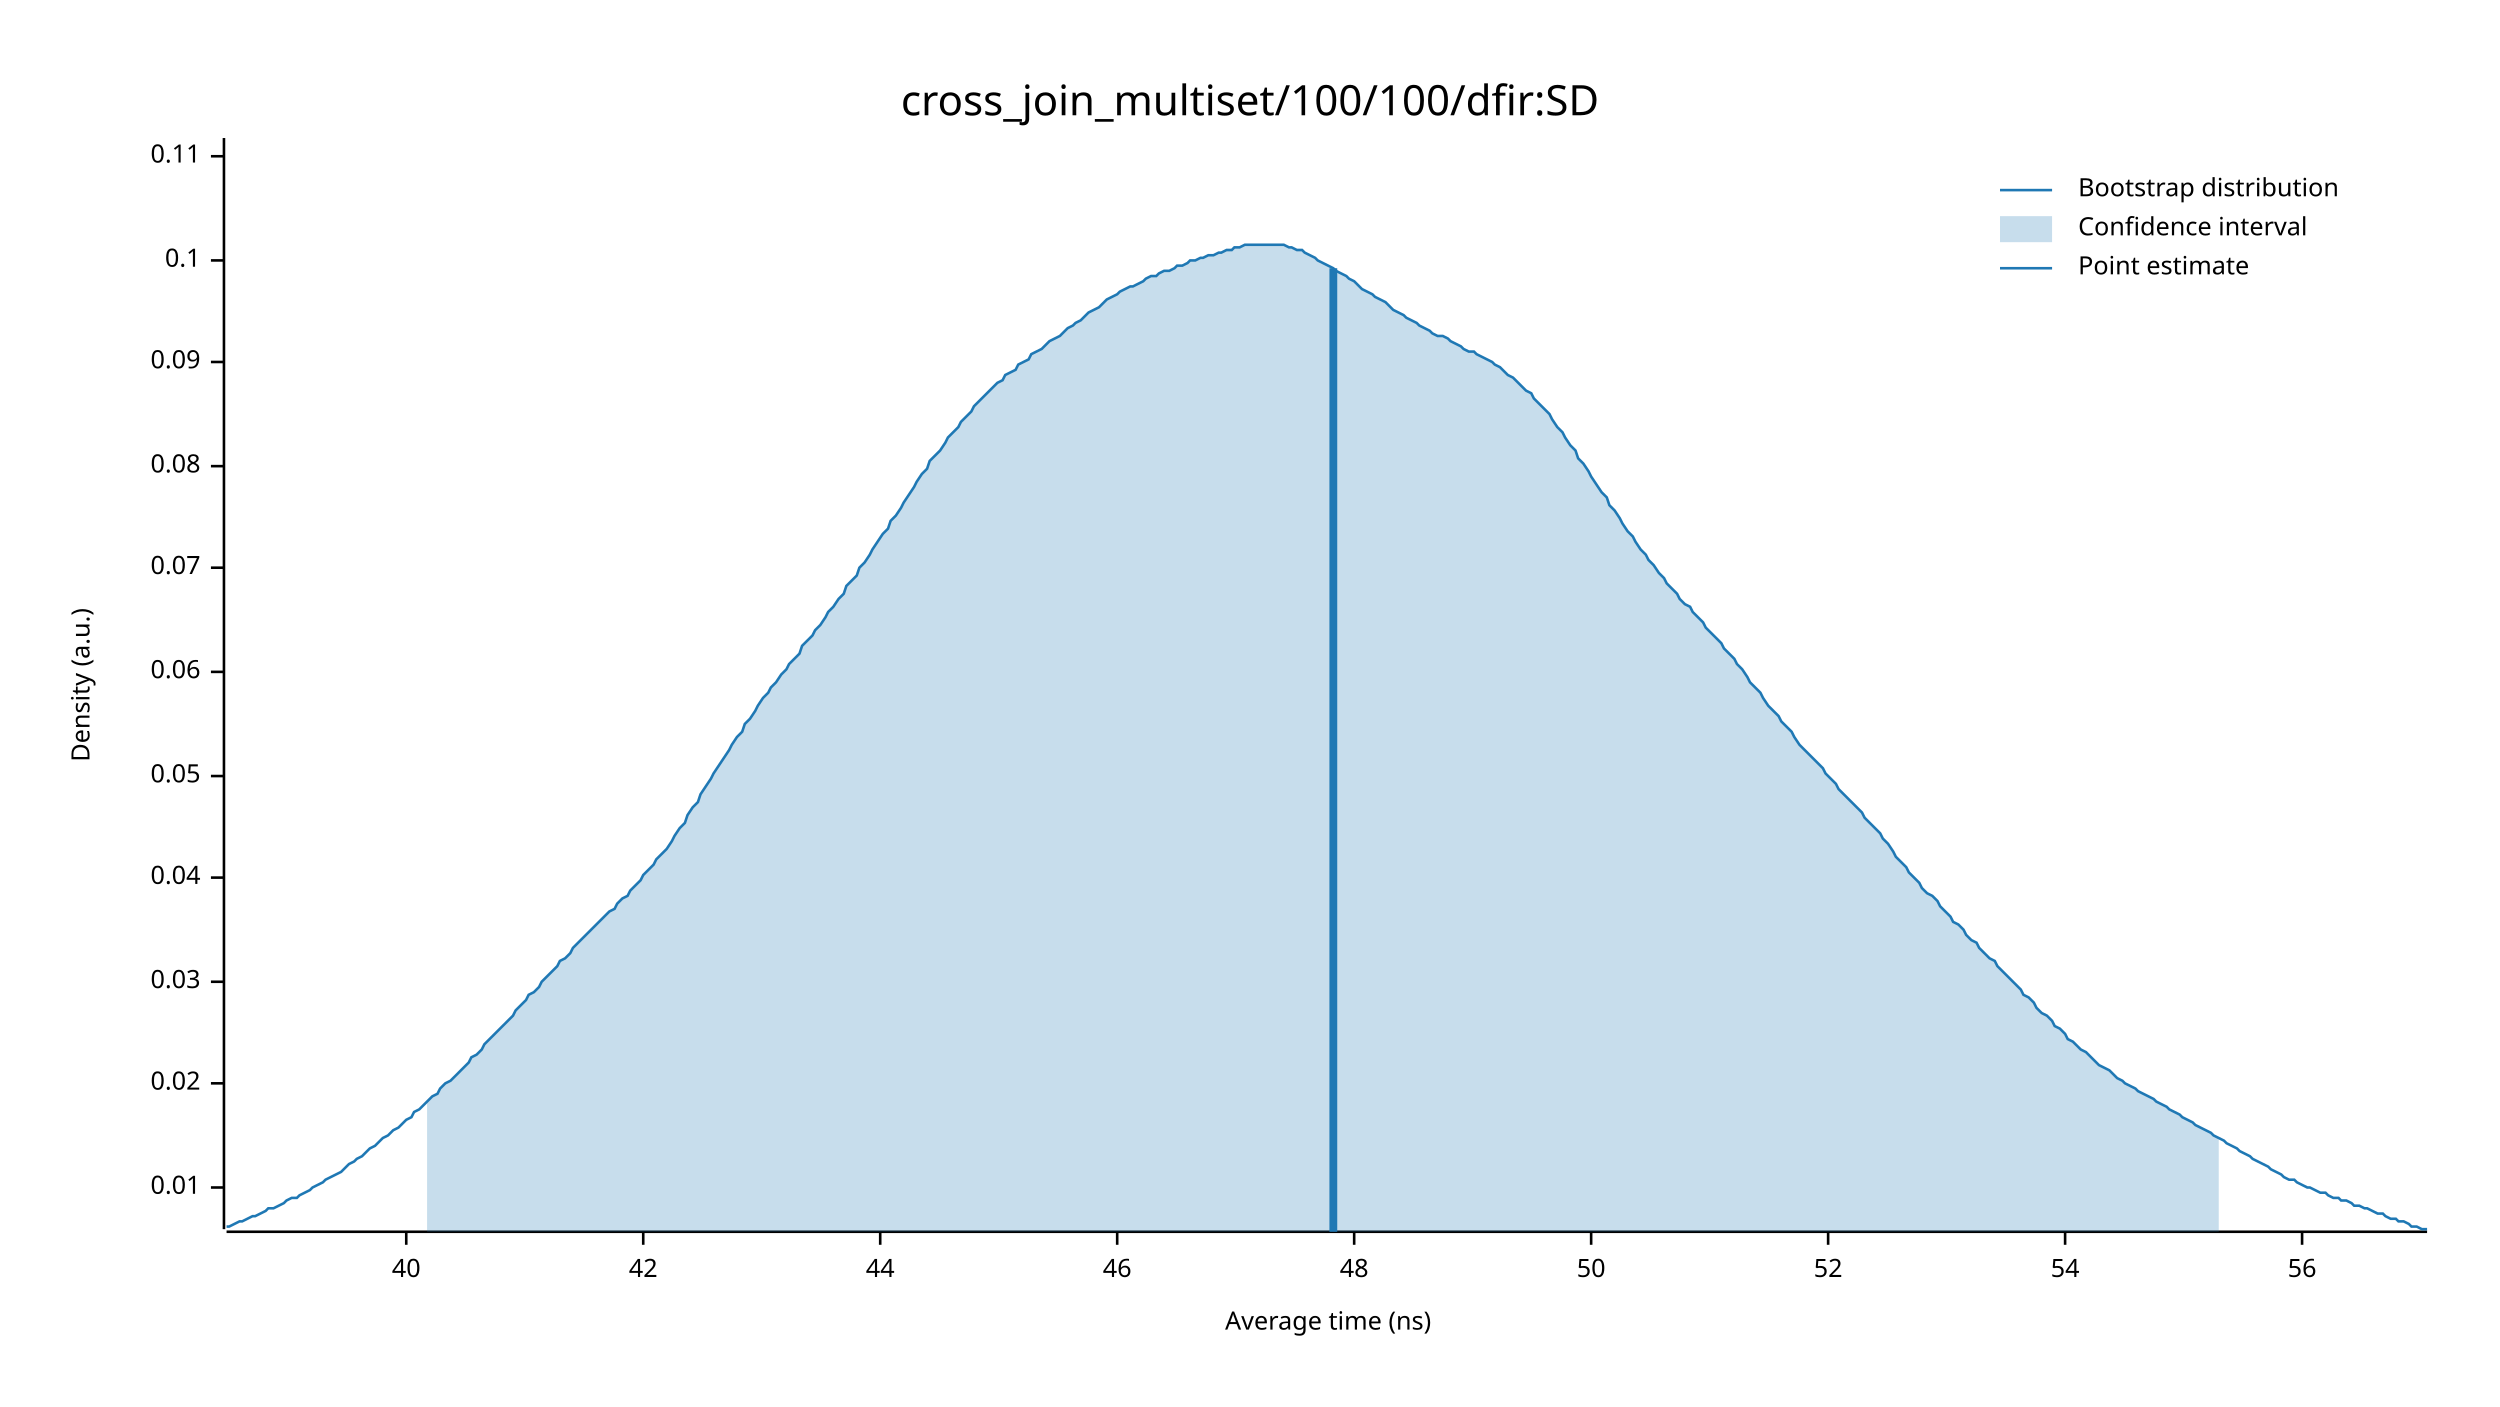
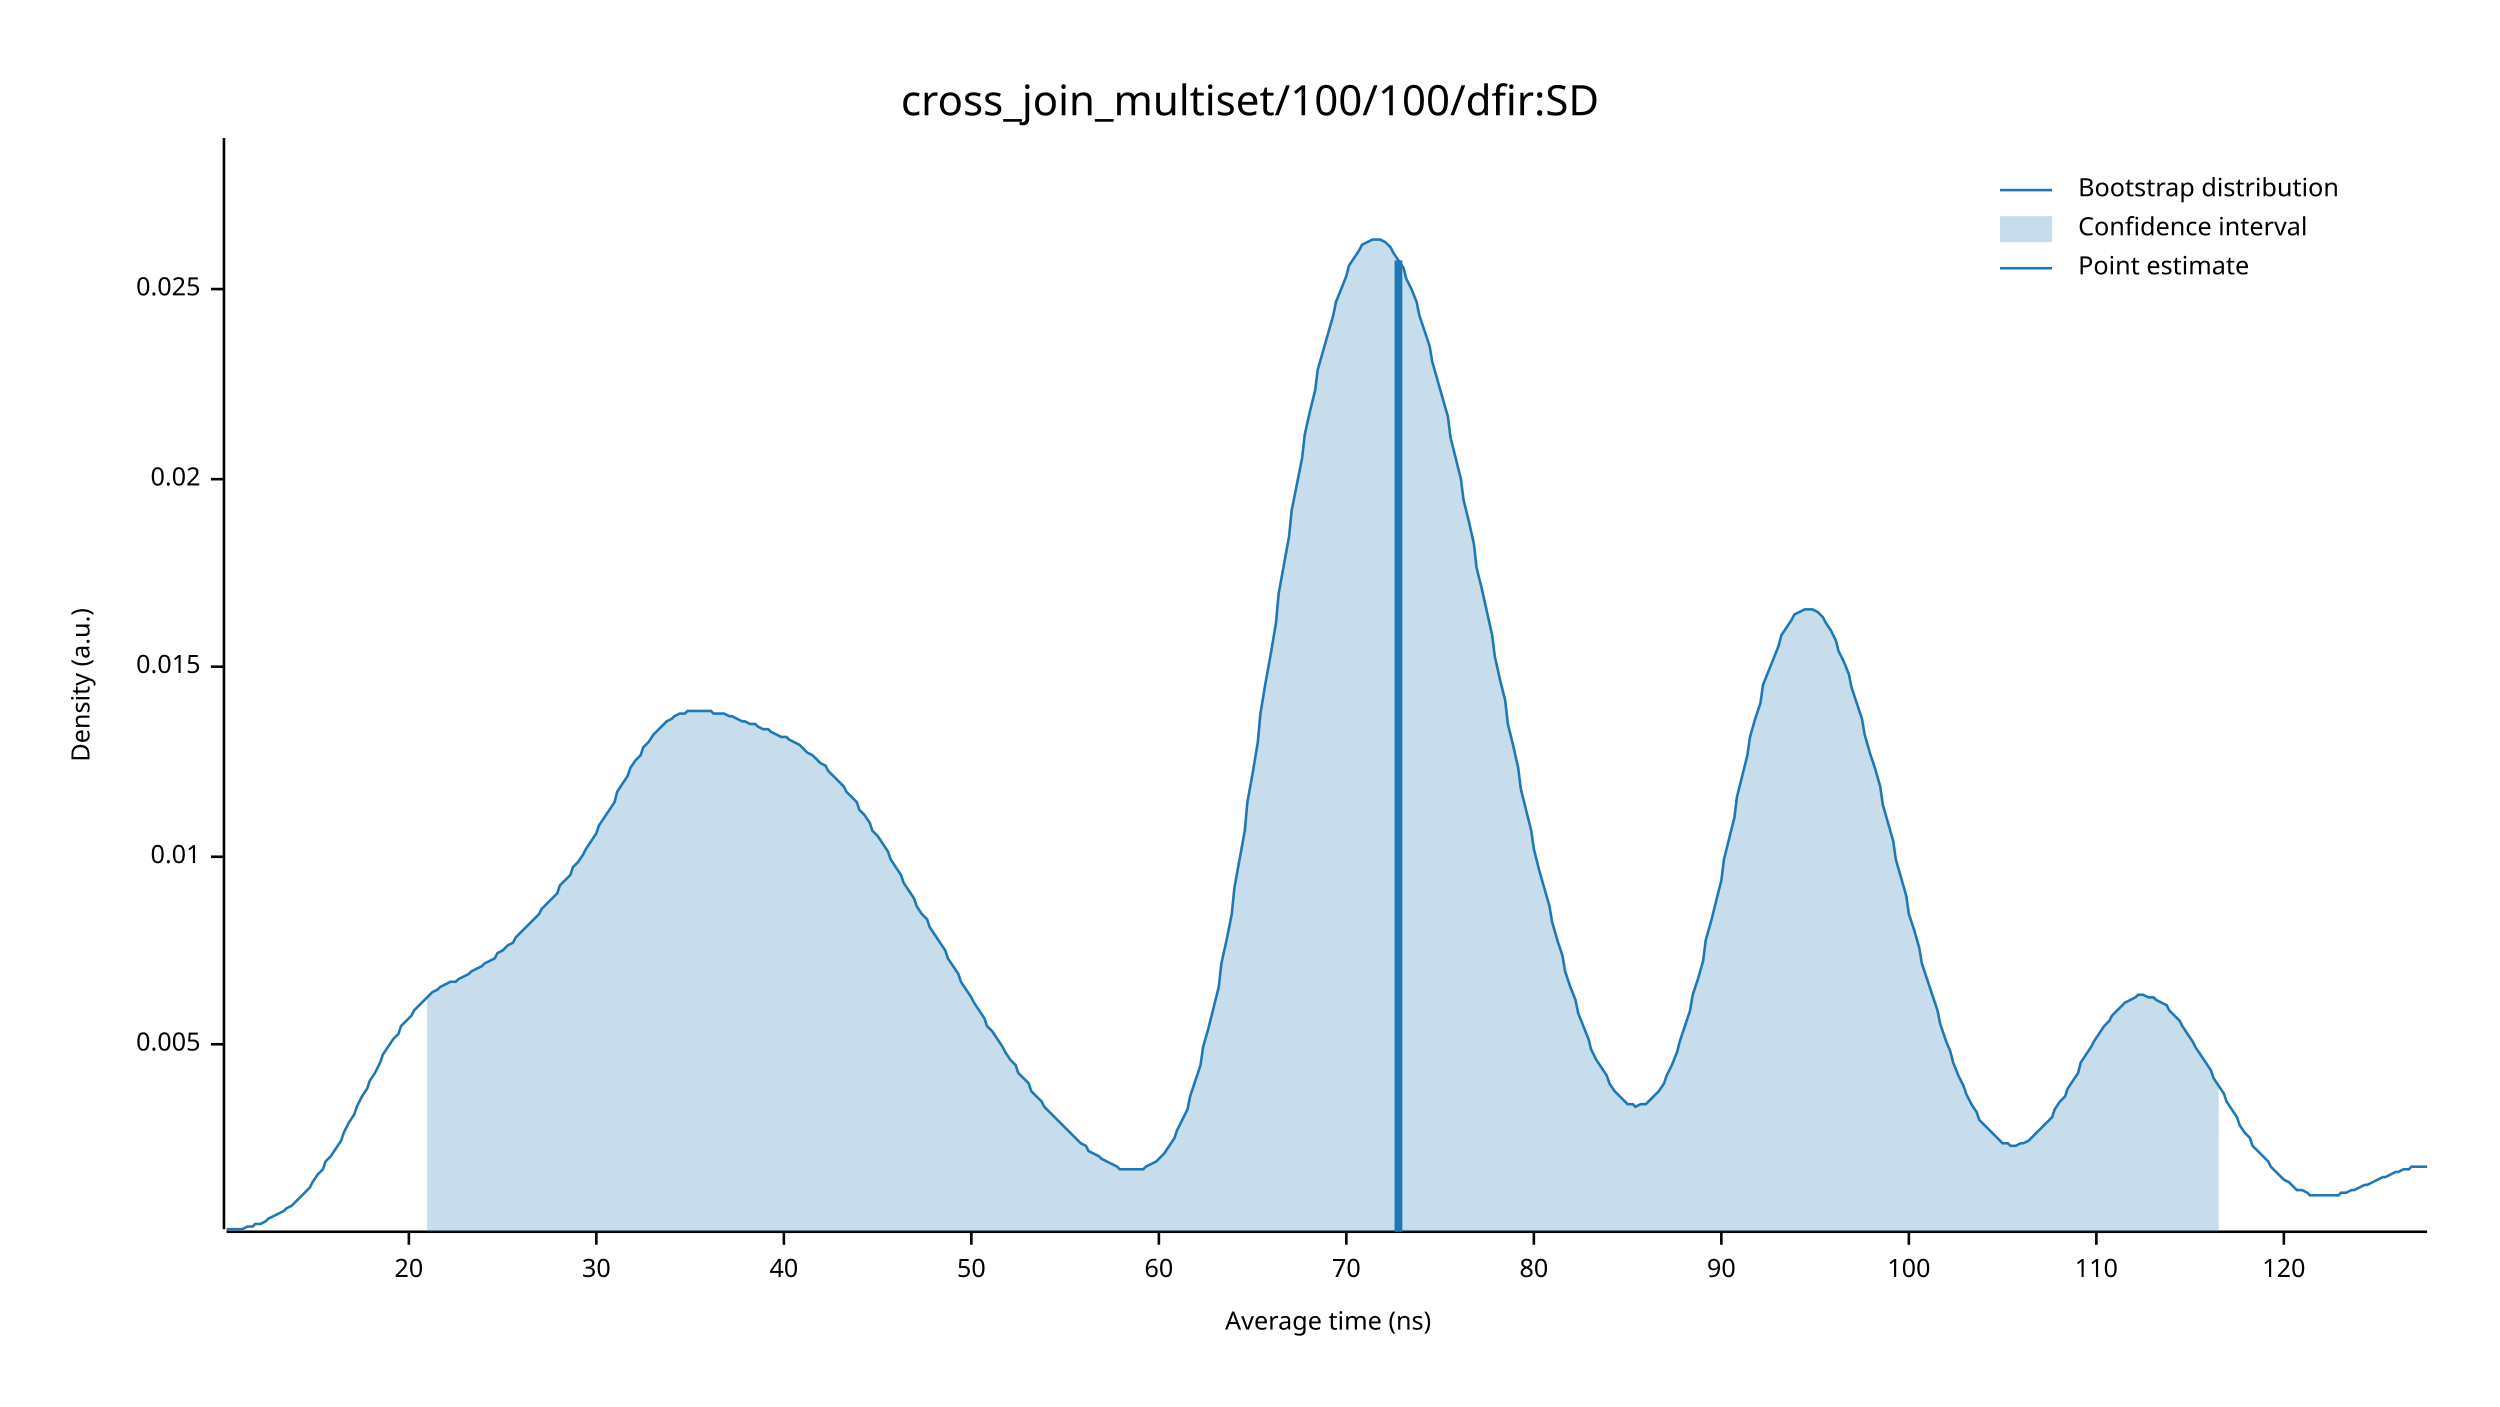
<svg xmlns="http://www.w3.org/2000/svg" width="960" height="540" viewBox="0 0 960 540">
  <text x="480" y="32" dy="0.76em" text-anchor="middle" font-family="sans-serif" font-size="16.129" opacity="1" fill="#000000">
cross_join_multiset/100/100/dfir:SD
</text>
  <text x="27" y="263" dy="0.76em" text-anchor="middle" font-family="sans-serif" font-size="9.677" opacity="1" fill="#000000" transform="rotate(270, 27, 263)">
Density (a.u.)
</text>
  <text x="510" y="513" dy="-0.5ex" text-anchor="middle" font-family="sans-serif" font-size="9.677" opacity="1" fill="#000000">
Average time (ns)
</text>
  <polyline fill="none" opacity="1" stroke="#000000" stroke-width="1" points="86,53 86,472 " />
-   <text x="77" y="456" dy="0.5ex" text-anchor="end" font-family="sans-serif" font-size="9.677" opacity="1" fill="#000000">
+   <text x="77" y="401" dy="0.5ex" text-anchor="end" font-family="sans-serif" font-size="9.677" opacity="1" fill="#000000">
+ 0.005
+ </text>
+   <polyline fill="none" opacity="1" stroke="#000000" stroke-width="1" points="81,401 86,401 " />
+   <text x="77" y="329" dy="0.5ex" text-anchor="end" font-family="sans-serif" font-size="9.677" opacity="1" fill="#000000">
0.01
</text>
-   <polyline fill="none" opacity="1" stroke="#000000" stroke-width="1" points="81,456 86,456 " />
-   <text x="77" y="416" dy="0.5ex" text-anchor="end" font-family="sans-serif" font-size="9.677" opacity="1" fill="#000000">
+   <polyline fill="none" opacity="1" stroke="#000000" stroke-width="1" points="81,329 86,329 " />
+   <text x="77" y="256" dy="0.5ex" text-anchor="end" font-family="sans-serif" font-size="9.677" opacity="1" fill="#000000">
+ 0.015
+ </text>
+   <polyline fill="none" opacity="1" stroke="#000000" stroke-width="1" points="81,256 86,256 " />
+   <text x="77" y="184" dy="0.5ex" text-anchor="end" font-family="sans-serif" font-size="9.677" opacity="1" fill="#000000">
0.02
</text>
-   <polyline fill="none" opacity="1" stroke="#000000" stroke-width="1" points="81,416 86,416 " />
-   <text x="77" y="377" dy="0.5ex" text-anchor="end" font-family="sans-serif" font-size="9.677" opacity="1" fill="#000000">
- 0.03
+   <polyline fill="none" opacity="1" stroke="#000000" stroke-width="1" points="81,184 86,184 " />
+   <text x="77" y="111" dy="0.5ex" text-anchor="end" font-family="sans-serif" font-size="9.677" opacity="1" fill="#000000">
+ 0.025
</text>
-   <polyline fill="none" opacity="1" stroke="#000000" stroke-width="1" points="81,377 86,377 " />
-   <text x="77" y="337" dy="0.5ex" text-anchor="end" font-family="sans-serif" font-size="9.677" opacity="1" fill="#000000">
- 0.04
+   <polyline fill="none" opacity="1" stroke="#000000" stroke-width="1" points="81,111 86,111 " />
+   <polyline fill="none" opacity="1" stroke="#000000" stroke-width="1" points="87,473 932,473 " />
+   <text x="157" y="483" dy="0.76em" text-anchor="middle" font-family="sans-serif" font-size="9.677" opacity="1" fill="#000000">
+ 20
</text>
-   <polyline fill="none" opacity="1" stroke="#000000" stroke-width="1" points="81,337 86,337 " />
-   <text x="77" y="298" dy="0.5ex" text-anchor="end" font-family="sans-serif" font-size="9.677" opacity="1" fill="#000000">
- 0.05
+   <polyline fill="none" opacity="1" stroke="#000000" stroke-width="1" points="157,473 157,478 " />
+   <text x="229" y="483" dy="0.76em" text-anchor="middle" font-family="sans-serif" font-size="9.677" opacity="1" fill="#000000">
+ 30
</text>
-   <polyline fill="none" opacity="1" stroke="#000000" stroke-width="1" points="81,298 86,298 " />
-   <text x="77" y="258" dy="0.5ex" text-anchor="end" font-family="sans-serif" font-size="9.677" opacity="1" fill="#000000">
- 0.06
- </text>
-   <polyline fill="none" opacity="1" stroke="#000000" stroke-width="1" points="81,258 86,258 " />
-   <text x="77" y="218" dy="0.5ex" text-anchor="end" font-family="sans-serif" font-size="9.677" opacity="1" fill="#000000">
- 0.07
- </text>
-   <polyline fill="none" opacity="1" stroke="#000000" stroke-width="1" points="81,218 86,218 " />
-   <text x="77" y="179" dy="0.5ex" text-anchor="end" font-family="sans-serif" font-size="9.677" opacity="1" fill="#000000">
- 0.08
- </text>
-   <polyline fill="none" opacity="1" stroke="#000000" stroke-width="1" points="81,179 86,179 " />
-   <text x="77" y="139" dy="0.5ex" text-anchor="end" font-family="sans-serif" font-size="9.677" opacity="1" fill="#000000">
- 0.09
- </text>
-   <polyline fill="none" opacity="1" stroke="#000000" stroke-width="1" points="81,139 86,139 " />
-   <text x="77" y="100" dy="0.5ex" text-anchor="end" font-family="sans-serif" font-size="9.677" opacity="1" fill="#000000">
- 0.1
- </text>
-   <polyline fill="none" opacity="1" stroke="#000000" stroke-width="1" points="81,100 86,100 " />
-   <text x="77" y="60" dy="0.5ex" text-anchor="end" font-family="sans-serif" font-size="9.677" opacity="1" fill="#000000">
- 0.11
- </text>
-   <polyline fill="none" opacity="1" stroke="#000000" stroke-width="1" points="81,60 86,60 " />
-   <polyline fill="none" opacity="1" stroke="#000000" stroke-width="1" points="87,473 932,473 " />
-   <text x="156" y="483" dy="0.76em" text-anchor="middle" font-family="sans-serif" font-size="9.677" opacity="1" fill="#000000">
+   <polyline fill="none" opacity="1" stroke="#000000" stroke-width="1" points="229,473 229,478 " />
+   <text x="301" y="483" dy="0.76em" text-anchor="middle" font-family="sans-serif" font-size="9.677" opacity="1" fill="#000000">
40
</text>
-   <polyline fill="none" opacity="1" stroke="#000000" stroke-width="1" points="156,473 156,478 " />
-   <text x="247" y="483" dy="0.76em" text-anchor="middle" font-family="sans-serif" font-size="9.677" opacity="1" fill="#000000">
- 42
- </text>
-   <polyline fill="none" opacity="1" stroke="#000000" stroke-width="1" points="247,473 247,478 " />
-   <text x="338" y="483" dy="0.76em" text-anchor="middle" font-family="sans-serif" font-size="9.677" opacity="1" fill="#000000">
- 44
- </text>
-   <polyline fill="none" opacity="1" stroke="#000000" stroke-width="1" points="338,473 338,478 " />
-   <text x="429" y="483" dy="0.76em" text-anchor="middle" font-family="sans-serif" font-size="9.677" opacity="1" fill="#000000">
- 46
- </text>
-   <polyline fill="none" opacity="1" stroke="#000000" stroke-width="1" points="429,473 429,478 " />
-   <text x="520" y="483" dy="0.76em" text-anchor="middle" font-family="sans-serif" font-size="9.677" opacity="1" fill="#000000">
- 48
- </text>
-   <polyline fill="none" opacity="1" stroke="#000000" stroke-width="1" points="520,473 520,478 " />
-   <text x="611" y="483" dy="0.76em" text-anchor="middle" font-family="sans-serif" font-size="9.677" opacity="1" fill="#000000">
+   <polyline fill="none" opacity="1" stroke="#000000" stroke-width="1" points="301,473 301,478 " />
+   <text x="373" y="483" dy="0.76em" text-anchor="middle" font-family="sans-serif" font-size="9.677" opacity="1" fill="#000000">
50
</text>
-   <polyline fill="none" opacity="1" stroke="#000000" stroke-width="1" points="611,473 611,478 " />
-   <text x="702" y="483" dy="0.76em" text-anchor="middle" font-family="sans-serif" font-size="9.677" opacity="1" fill="#000000">
- 52
+   <polyline fill="none" opacity="1" stroke="#000000" stroke-width="1" points="373,473 373,478 " />
+   <text x="445" y="483" dy="0.76em" text-anchor="middle" font-family="sans-serif" font-size="9.677" opacity="1" fill="#000000">
+ 60
</text>
-   <polyline fill="none" opacity="1" stroke="#000000" stroke-width="1" points="702,473 702,478 " />
-   <text x="793" y="483" dy="0.76em" text-anchor="middle" font-family="sans-serif" font-size="9.677" opacity="1" fill="#000000">
- 54
+   <polyline fill="none" opacity="1" stroke="#000000" stroke-width="1" points="445,473 445,478 " />
+   <text x="517" y="483" dy="0.76em" text-anchor="middle" font-family="sans-serif" font-size="9.677" opacity="1" fill="#000000">
+ 70
</text>
-   <polyline fill="none" opacity="1" stroke="#000000" stroke-width="1" points="793,473 793,478 " />
-   <text x="884" y="483" dy="0.76em" text-anchor="middle" font-family="sans-serif" font-size="9.677" opacity="1" fill="#000000">
- 56
+   <polyline fill="none" opacity="1" stroke="#000000" stroke-width="1" points="517,473 517,478 " />
+   <text x="589" y="483" dy="0.76em" text-anchor="middle" font-family="sans-serif" font-size="9.677" opacity="1" fill="#000000">
+ 80
</text>
-   <polyline fill="none" opacity="1" stroke="#000000" stroke-width="1" points="884,473 884,478 " />
-   <polyline fill="none" opacity="1" stroke="#1F78B4" stroke-width="1" points="87,471 88,471 90,470 92,469 93,469 95,468 97,467 98,467 100,466 102,465 103,464 105,464 107,463 109,462 110,461 112,460 114,460 115,459 117,458 119,457 120,456 122,455 124,454 125,453 127,452 129,451 131,450 132,449 134,447 136,446 137,445 139,444 141,442 142,441 144,440 146,438 147,437 149,436 151,434 153,433 154,432 156,430 158,429 159,427 161,426 163,424 164,423 166,421 168,420 169,418 171,416 173,415 175,413 176,412 178,410 180,408 181,406 183,405 185,403 186,401 188,399 190,397 191,396 193,394 195,392 197,390 198,388 200,386 202,384 203,382 205,381 207,379 208,377 210,375 212,373 214,371 215,369 217,368 219,366 220,364 222,362 224,360 225,359 227,357 229,355 230,354 232,352 234,350 236,349 237,347 239,345 241,344 242,342 244,340 246,338 247,336 249,334 251,332 252,330 254,328 256,326 258,323 259,321 261,318 263,316 264,313 266,310 268,308 269,305 271,302 273,299 274,297 276,294 278,291 280,288 281,286 283,283 285,281 286,278 288,276 290,273 291,271 293,268 295,266 296,264 298,262 300,259 302,257 303,255 305,253 307,251 308,248 310,246 312,244 313,242 315,240 317,237 318,235 320,233 322,230 324,228 325,225 327,223 329,221 330,218 332,216 334,213 335,211 337,208 339,205 341,203 342,200 344,198 346,195 347,193 349,190 351,187 352,185 354,182 356,180 357,177 359,175 361,173 363,170 364,168 366,166 368,164 369,162 371,160 373,158 374,156 376,154 378,152 379,151 381,149 383,147 385,146 386,144 388,143 390,142 391,140 393,139 395,138 396,136 398,135 400,134 401,133 403,131 405,130 407,129 408,128 410,126 412,125 413,124 415,123 417,121 418,120 420,119 422,118 423,117 425,115 427,114 429,113 430,112 432,111 434,110 435,110 437,109 439,108 440,107 442,106 444,106 445,105 447,104 449,104 451,103 452,102 454,102 456,101 457,100 459,100 461,99 462,99 464,98 466,98 468,97 469,97 471,96 473,96 474,95 476,95 478,94 479,94 481,94 483,94 484,94 486,94 488,94 490,94 491,94 493,94 495,95 496,95 498,96 500,96 501,97 503,98 505,99 506,100 508,101 510,102 512,103 513,104 515,105 517,106 518,107 520,108 522,110 523,111 525,112 527,113 528,114 530,115 532,116 534,118 535,119 537,120 539,121 540,122 542,123 544,124 545,125 547,126 549,127 550,128 552,129 554,129 556,130 557,131 559,132 561,133 562,134 564,135 566,135 567,136 569,137 571,138 573,139 574,140 576,141 578,143 579,144 581,145 583,147 584,148 586,150 588,151 589,153 591,155 593,157 595,159 596,161 598,164 600,166 601,168 603,171 605,173 606,176 608,178 610,181 611,183 613,186 615,189 617,191 618,194 620,196 622,199 623,201 625,204 627,206 628,208 630,211 632,213 633,215 635,217 637,220 639,222 640,224 642,226 644,228 645,230 647,232 649,233 650,235 652,237 654,239 655,241 657,243 659,245 661,247 662,249 664,251 666,253 667,255 669,257 671,260 672,262 674,264 676,266 677,268 679,271 681,273 683,275 684,277 686,279 688,281 689,283 691,286 693,288 694,289 696,291 698,293 700,295 701,297 703,299 705,301 706,303 708,305 710,307 711,308 713,310 715,312 716,314 718,316 720,318 722,320 723,322 725,324 727,327 728,329 730,331 732,333 733,335 735,337 737,339 738,341 740,343 742,344 744,346 745,348 747,350 749,352 750,354 752,355 754,357 755,359 757,361 759,362 760,364 762,366 764,368 766,369 767,371 769,373 771,375 772,376 774,378 776,380 777,382 779,383 781,385 782,387 784,389 786,390 788,392 789,394 791,395 793,397 794,399 796,400 798,402 799,403 801,404 803,406 804,407 806,409 808,410 810,411 811,412 813,414 815,415 816,416 818,417 820,418 821,419 823,420 825,421 827,422 828,423 830,424 832,425 833,426 835,427 837,428 838,429 840,430 842,431 843,432 845,433 847,434 849,435 850,436 852,437 854,438 855,439 857,440 859,441 860,442 862,443 864,444 865,445 867,446 869,447 871,448 872,449 874,450 876,451 877,452 879,453 881,453 882,454 884,455 886,456 887,456 889,457 891,458 893,458 894,459 896,460 898,460 899,461 901,461 903,462 904,463 906,463 908,464 909,464 911,465 913,466 915,466 916,467 918,468 920,468 921,469 923,469 925,470 926,471 928,471 930,472 932,472 " />
-   <polygon opacity="0.25" fill="#1F78B4" points="164,423 166,421 168,420 169,418 171,416 173,415 175,413 176,412 178,410 180,408 181,406 183,405 185,403 186,401 188,399 190,397 191,396 193,394 195,392 197,390 198,388 200,386 202,384 203,382 205,381 207,379 208,377 210,375 212,373 214,371 215,369 217,368 219,366 220,364 222,362 224,360 225,359 227,357 229,355 230,354 232,352 234,350 236,349 237,347 239,345 241,344 242,342 244,340 246,338 247,336 249,334 251,332 252,330 254,328 256,326 258,323 259,321 261,318 263,316 264,313 266,310 268,308 269,305 271,302 273,299 274,297 276,294 278,291 280,288 281,286 283,283 285,281 286,278 288,276 290,273 291,271 293,268 295,266 296,264 298,262 300,259 302,257 303,255 305,253 307,251 308,248 310,246 312,244 313,242 315,240 317,237 318,235 320,233 322,230 324,228 325,225 327,223 329,221 330,218 332,216 334,213 335,211 337,208 339,205 341,203 342,200 344,198 346,195 347,193 349,190 351,187 352,185 354,182 356,180 357,177 359,175 361,173 363,170 364,168 366,166 368,164 369,162 371,160 373,158 374,156 376,154 378,152 379,151 381,149 383,147 385,146 386,144 388,143 390,142 391,140 393,139 395,138 396,136 398,135 400,134 401,133 403,131 405,130 407,129 408,128 410,126 412,125 413,124 415,123 417,121 418,120 420,119 422,118 423,117 425,115 427,114 429,113 430,112 432,111 434,110 435,110 437,109 439,108 440,107 442,106 444,106 445,105 447,104 449,104 451,103 452,102 454,102 456,101 457,100 459,100 461,99 462,99 464,98 466,98 468,97 469,97 471,96 473,96 474,95 476,95 478,94 479,94 481,94 483,94 484,94 486,94 488,94 490,94 491,94 493,94 495,95 496,95 498,96 500,96 501,97 503,98 505,99 506,100 508,101 510,102 512,103 513,104 515,105 517,106 518,107 520,108 522,110 523,111 525,112 527,113 528,114 530,115 532,116 534,118 535,119 537,120 539,121 540,122 542,123 544,124 545,125 547,126 549,127 550,128 552,129 554,129 556,130 557,131 559,132 561,133 562,134 564,135 566,135 567,136 569,137 571,138 573,139 574,140 576,141 578,143 579,144 581,145 583,147 584,148 586,150 588,151 589,153 591,155 593,157 595,159 596,161 598,164 600,166 601,168 603,171 605,173 606,176 608,178 610,181 611,183 613,186 615,189 617,191 618,194 620,196 622,199 623,201 625,204 627,206 628,208 630,211 632,213 633,215 635,217 637,220 639,222 640,224 642,226 644,228 645,230 647,232 649,233 650,235 652,237 654,239 655,241 657,243 659,245 661,247 662,249 664,251 666,253 667,255 669,257 671,260 672,262 674,264 676,266 677,268 679,271 681,273 683,275 684,277 686,279 688,281 689,283 691,286 693,288 694,289 696,291 698,293 700,295 701,297 703,299 705,301 706,303 708,305 710,307 711,308 713,310 715,312 716,314 718,316 720,318 722,320 723,322 725,324 727,327 728,329 730,331 732,333 733,335 735,337 737,339 738,341 740,343 742,344 744,346 745,348 747,350 749,352 750,354 752,355 754,357 755,359 757,361 759,362 760,364 762,366 764,368 766,369 767,371 769,373 771,375 772,376 774,378 776,380 777,382 779,383 781,385 782,387 784,389 786,390 788,392 789,394 791,395 793,397 794,399 796,400 798,402 799,403 801,404 803,406 804,407 806,409 808,410 810,411 811,412 813,414 815,415 816,416 818,417 820,418 821,419 823,420 825,421 827,422 828,423 830,424 832,425 833,426 835,427 837,428 838,429 840,430 842,431 843,432 845,433 847,434 849,435 850,436 852,437 852,473 164,473 " />
-   <polyline fill="none" opacity="1" stroke="#1F78B4" stroke-width="3" points="512,473 512,103 " />
+   <polyline fill="none" opacity="1" stroke="#000000" stroke-width="1" points="589,473 589,478 " />
+   <text x="661" y="483" dy="0.76em" text-anchor="middle" font-family="sans-serif" font-size="9.677" opacity="1" fill="#000000">
+ 90
+ </text>
+   <polyline fill="none" opacity="1" stroke="#000000" stroke-width="1" points="661,473 661,478 " />
+   <text x="733" y="483" dy="0.76em" text-anchor="middle" font-family="sans-serif" font-size="9.677" opacity="1" fill="#000000">
+ 100
+ </text>
+   <polyline fill="none" opacity="1" stroke="#000000" stroke-width="1" points="733,473 733,478 " />
+   <text x="805" y="483" dy="0.76em" text-anchor="middle" font-family="sans-serif" font-size="9.677" opacity="1" fill="#000000">
+ 110
+ </text>
+   <polyline fill="none" opacity="1" stroke="#000000" stroke-width="1" points="805,473 805,478 " />
+   <text x="877" y="483" dy="0.76em" text-anchor="middle" font-family="sans-serif" font-size="9.677" opacity="1" fill="#000000">
+ 120
+ </text>
+   <polyline fill="none" opacity="1" stroke="#000000" stroke-width="1" points="877,473 877,478 " />
+   <polyline fill="none" opacity="1" stroke="#1F78B4" stroke-width="1" points="87,472 88,472 90,472 92,472 93,472 95,471 97,471 98,470 100,470 102,469 103,468 105,467 107,466 109,465 110,464 112,463 114,461 115,460 117,458 119,456 120,454 122,451 124,449 125,446 127,444 129,441 131,438 132,435 134,431 136,428 137,425 139,421 141,418 142,415 144,412 146,408 147,405 149,402 151,399 153,397 154,394 156,392 158,390 159,388 161,386 163,384 164,383 166,381 168,380 169,379 171,378 173,377 175,377 176,376 178,375 180,374 181,373 183,372 185,371 186,370 188,369 190,368 191,366 193,365 195,363 197,362 198,360 200,358 202,356 203,355 205,353 207,351 208,349 210,347 212,345 214,343 215,340 217,338 219,336 220,333 222,331 224,328 225,326 227,323 229,320 230,317 232,314 234,311 236,308 237,304 239,301 241,298 242,295 244,292 246,290 247,287 249,285 251,282 252,281 254,279 256,277 258,276 259,275 261,274 263,274 264,273 266,273 268,273 269,273 271,273 273,273 274,274 276,274 278,274 280,275 281,275 283,276 285,277 286,277 288,278 290,278 291,279 293,280 295,280 296,281 298,282 300,283 302,283 303,284 305,285 307,286 308,287 310,289 312,290 313,291 315,293 317,294 318,296 320,298 322,300 324,302 325,304 327,306 329,308 330,311 332,313 334,316 335,319 337,321 339,324 341,327 342,330 344,333 346,336 347,339 349,342 351,345 352,348 354,351 356,353 357,356 359,359 361,362 363,365 364,368 366,371 368,374 369,377 371,380 373,383 374,385 376,388 378,391 379,394 381,396 383,399 385,402 386,404 388,407 390,409 391,412 393,414 395,416 396,419 398,421 400,423 401,425 403,427 405,429 407,431 408,432 410,434 412,436 413,437 415,439 417,440 418,442 420,443 422,444 423,445 425,446 427,447 429,448 430,449 432,449 434,449 435,449 437,449 439,449 440,448 442,447 444,446 445,445 447,443 449,440 451,437 452,434 454,430 456,426 457,421 459,415 461,409 462,402 464,395 466,387 468,379 469,370 471,361 473,351 474,341 476,330 478,319 479,308 481,297 483,285 484,274 486,262 488,251 490,239 491,228 493,217 495,206 496,196 498,186 500,176 501,167 503,158 505,150 506,142 508,135 510,128 512,121 513,116 515,111 517,106 518,102 520,99 522,96 523,94 525,93 527,92 528,92 530,92 532,93 534,95 535,97 537,100 539,103 540,107 542,111 544,116 545,121 547,127 549,133 550,139 552,146 554,153 556,160 557,168 559,176 561,184 562,192 564,200 566,209 567,218 569,226 571,235 573,244 574,252 576,261 578,269 579,278 581,286 583,295 584,303 586,311 588,319 589,326 591,334 593,341 595,348 596,354 598,361 600,367 601,373 603,379 605,384 606,389 608,394 610,399 611,403 613,407 615,410 617,413 618,416 620,419 622,421 623,422 625,424 627,424 628,425 630,424 632,424 633,423 635,421 637,419 639,416 640,413 642,409 644,404 645,400 647,394 649,388 650,382 652,376 654,369 655,361 657,354 659,346 661,338 662,330 664,322 666,314 667,306 669,298 671,290 672,283 674,276 676,270 677,263 679,258 681,253 683,248 684,244 686,241 688,238 689,236 691,235 693,234 694,234 696,234 698,235 700,237 701,239 703,242 705,246 706,250 708,254 710,259 711,264 713,270 715,276 716,282 718,289 720,295 722,302 723,309 725,316 727,323 728,330 730,337 732,344 733,351 735,357 737,364 738,370 740,376 742,382 744,388 745,393 747,399 749,404 750,408 752,413 754,417 755,420 757,424 759,427 760,430 762,432 764,434 766,436 767,437 769,439 771,439 772,440 774,440 776,439 777,439 779,438 781,436 782,435 784,433 786,431 788,429 789,426 791,423 793,421 794,418 796,415 798,412 799,408 801,405 803,402 804,400 806,397 808,394 810,392 811,390 813,388 815,386 816,385 818,384 820,383 821,382 823,382 825,383 827,383 828,384 830,385 832,386 833,388 835,390 837,392 838,394 840,397 842,400 843,402 845,405 847,408 849,411 850,414 852,417 854,420 855,423 857,426 859,429 860,432 862,435 864,437 865,440 867,442 869,444 871,446 872,448 874,450 876,452 877,453 879,454 881,456 882,457 884,457 886,458 887,459 889,459 891,459 893,459 894,459 896,459 898,459 899,458 901,458 903,457 904,457 906,456 908,455 909,455 911,454 913,453 915,452 916,452 918,451 920,450 921,450 923,449 925,449 926,448 928,448 930,448 932,448 " />
+   <polygon opacity="0.25" fill="#1F78B4" points="164,383 166,381 168,380 169,379 171,378 173,377 175,377 176,376 178,375 180,374 181,373 183,372 185,371 186,370 188,369 190,368 191,366 193,365 195,363 197,362 198,360 200,358 202,356 203,355 205,353 207,351 208,349 210,347 212,345 214,343 215,340 217,338 219,336 220,333 222,331 224,328 225,326 227,323 229,320 230,317 232,314 234,311 236,308 237,304 239,301 241,298 242,295 244,292 246,290 247,287 249,285 251,282 252,281 254,279 256,277 258,276 259,275 261,274 263,274 264,273 266,273 268,273 269,273 271,273 273,273 274,274 276,274 278,274 280,275 281,275 283,276 285,277 286,277 288,278 290,278 291,279 293,280 295,280 296,281 298,282 300,283 302,283 303,284 305,285 307,286 308,287 310,289 312,290 313,291 315,293 317,294 318,296 320,298 322,300 324,302 325,304 327,306 329,308 330,311 332,313 334,316 335,319 337,321 339,324 341,327 342,330 344,333 346,336 347,339 349,342 351,345 352,348 354,351 356,353 357,356 359,359 361,362 363,365 364,368 366,371 368,374 369,377 371,380 373,383 374,385 376,388 378,391 379,394 381,396 383,399 385,402 386,404 388,407 390,409 391,412 393,414 395,416 396,419 398,421 400,423 401,425 403,427 405,429 407,431 408,432 410,434 412,436 413,437 415,439 417,440 418,442 420,443 422,444 423,445 425,446 427,447 429,448 430,449 432,449 434,449 435,449 437,449 439,449 440,448 442,447 444,446 445,445 447,443 449,440 451,437 452,434 454,430 456,426 457,421 459,415 461,409 462,402 464,395 466,387 468,379 469,370 471,361 473,351 474,341 476,330 478,319 479,308 481,297 483,285 484,274 486,262 488,251 490,239 491,228 493,217 495,206 496,196 498,186 500,176 501,167 503,158 505,150 506,142 508,135 510,128 512,121 513,116 515,111 517,106 518,102 520,99 522,96 523,94 525,93 527,92 528,92 530,92 532,93 534,95 535,97 537,100 539,103 540,107 542,111 544,116 545,121 547,127 549,133 550,139 552,146 554,153 556,160 557,168 559,176 561,184 562,192 564,200 566,209 567,218 569,226 571,235 573,244 574,252 576,261 578,269 579,278 581,286 583,295 584,303 586,311 588,319 589,326 591,334 593,341 595,348 596,354 598,361 600,367 601,373 603,379 605,384 606,389 608,394 610,399 611,403 613,407 615,410 617,413 618,416 620,419 622,421 623,422 625,424 627,424 628,425 630,424 632,424 633,423 635,421 637,419 639,416 640,413 642,409 644,404 645,400 647,394 649,388 650,382 652,376 654,369 655,361 657,354 659,346 661,338 662,330 664,322 666,314 667,306 669,298 671,290 672,283 674,276 676,270 677,263 679,258 681,253 683,248 684,244 686,241 688,238 689,236 691,235 693,234 694,234 696,234 698,235 700,237 701,239 703,242 705,246 706,250 708,254 710,259 711,264 713,270 715,276 716,282 718,289 720,295 722,302 723,309 725,316 727,323 728,330 730,337 732,344 733,351 735,357 737,364 738,370 740,376 742,382 744,388 745,393 747,399 749,404 750,408 752,413 754,417 755,420 757,424 759,427 760,430 762,432 764,434 766,436 767,437 769,439 771,439 772,440 774,440 776,439 777,439 779,438 781,436 782,435 784,433 786,431 788,429 789,426 791,423 793,421 794,418 796,415 798,412 799,408 801,405 803,402 804,400 806,397 808,394 810,392 811,390 813,388 815,386 816,385 818,384 820,383 821,382 823,382 825,383 827,383 828,384 830,385 832,386 833,388 835,390 837,392 838,394 840,397 842,400 843,402 845,405 847,408 849,411 850,414 852,417 852,473 164,473 " />
+   <polyline fill="none" opacity="1" stroke="#1F78B4" stroke-width="3" points="537,473 537,100 " />
  <text x="798" y="68" dy="0.76em" text-anchor="start" font-family="sans-serif" font-size="9.677" opacity="1" fill="#000000">
Bootstrap distribution
</text>
  <text x="798" y="83" dy="0.76em" text-anchor="start" font-family="sans-serif" font-size="9.677" opacity="1" fill="#000000">
Confidence interval
</text>
  <text x="798" y="98" dy="0.76em" text-anchor="start" font-family="sans-serif" font-size="9.677" opacity="1" fill="#000000">
Point estimate
</text>
  <polyline fill="none" opacity="1" stroke="#1F78B4" stroke-width="1" points="768,73 788,73 " />
  <rect x="768" y="83" width="20" height="10" opacity="0.25" fill="#1F78B4" stroke="none" />
  <polyline fill="none" opacity="1" stroke="#1F78B4" stroke-width="1" points="768,103 788,103 " />
</svg>
